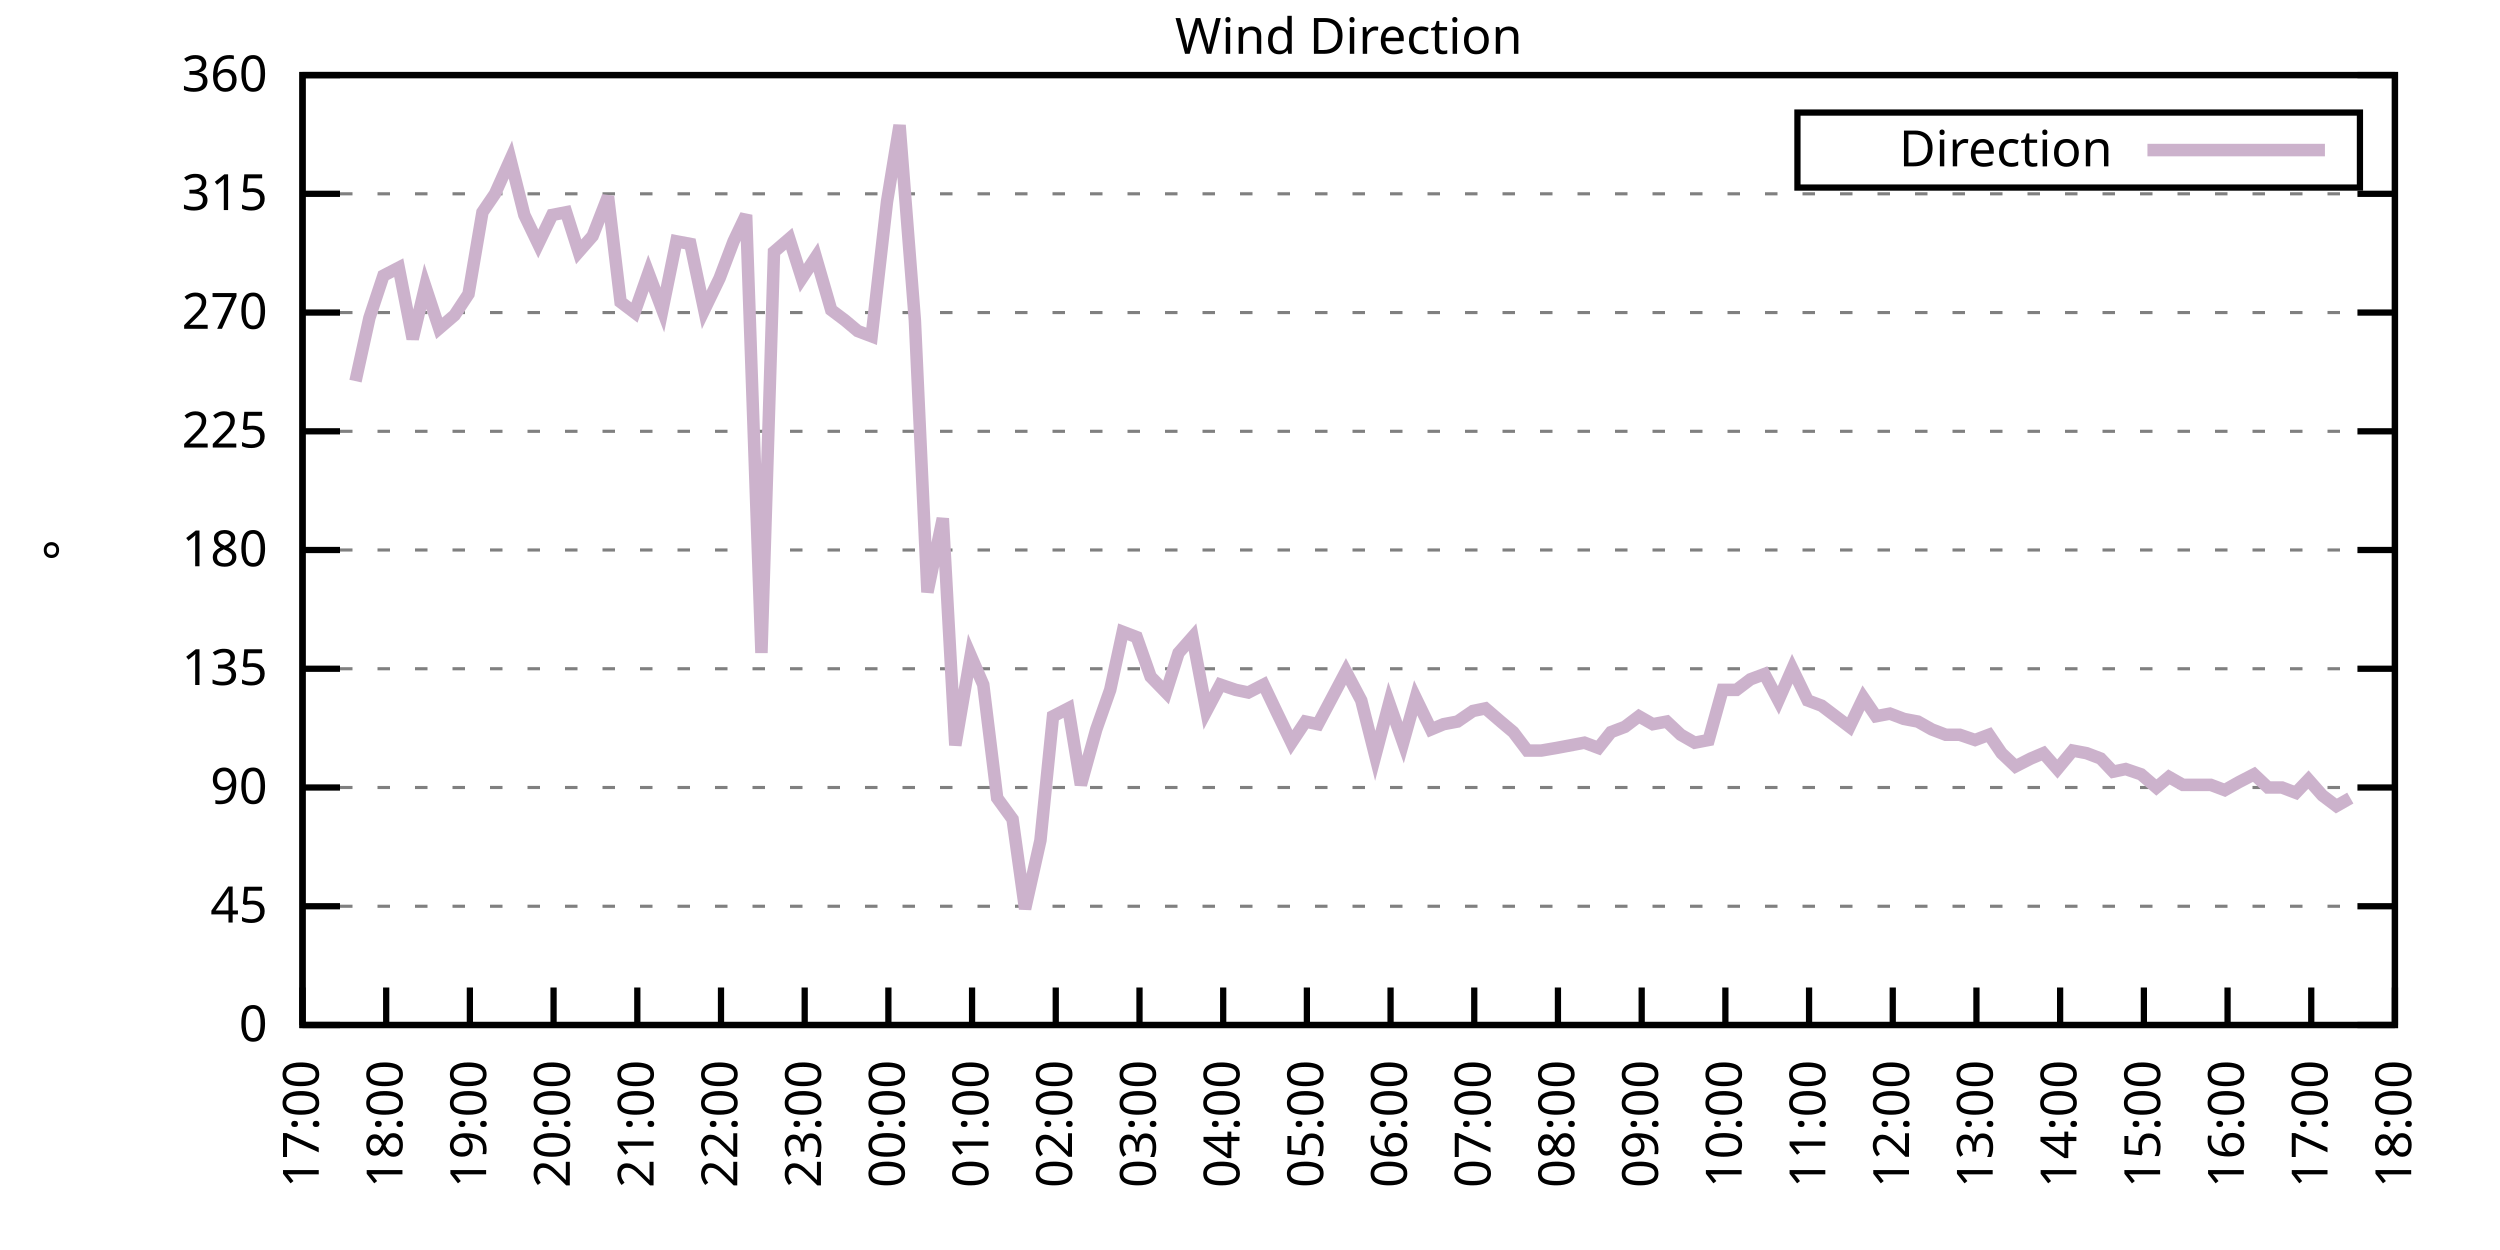
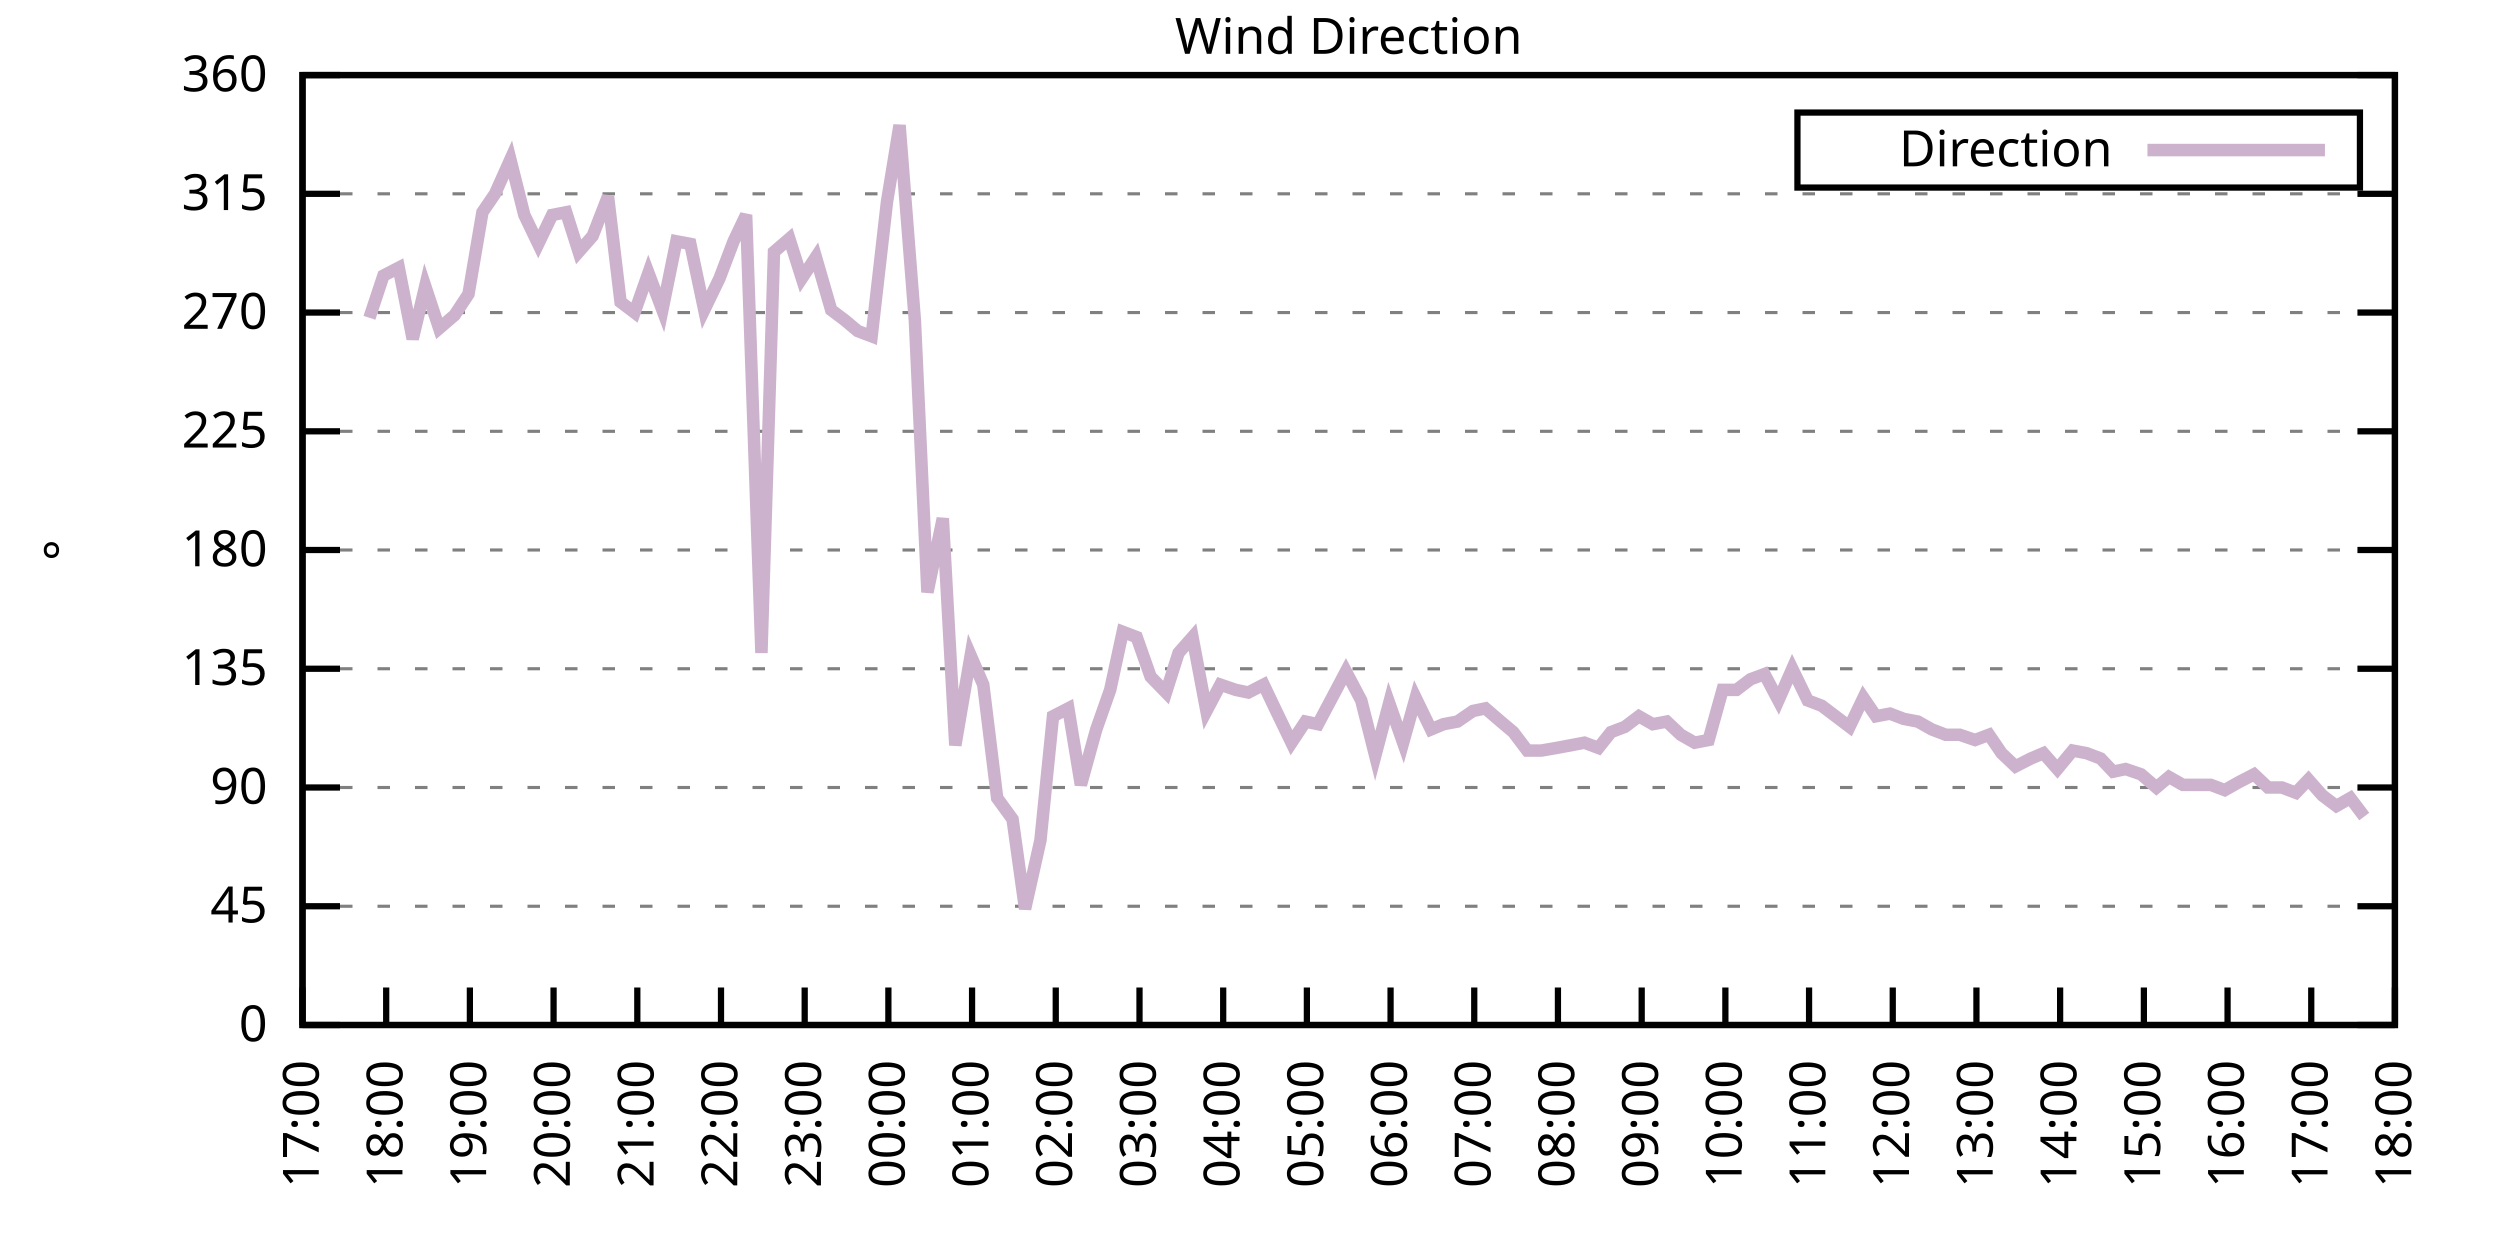
<svg xmlns="http://www.w3.org/2000/svg" xmlns:xlink="http://www.w3.org/1999/xlink" width="400" height="200" viewBox="0 0 400 200">
  <g id="gnuplot_canvas">
    <rect x="0" y="0" width="400" height="200" fill="none" />
    <defs>
      <circle id="gpDot" r="0.5" stroke-width="0.5" stroke="currentColor" />
      <path id="gpPt0" stroke-width="0.333" stroke="currentColor" d="M-1,0 h2 M0,-1 v2" />
      <path id="gpPt1" stroke-width="0.333" stroke="currentColor" d="M-1,-1 L1,1 M1,-1 L-1,1" />
      <path id="gpPt2" stroke-width="0.333" stroke="currentColor" d="M-1,0 L1,0 M0,-1 L0,1 M-1,-1 L1,1 M-1,1 L1,-1" />
      <rect id="gpPt3" stroke-width="0.333" stroke="currentColor" x="-1" y="-1" width="2" height="2" />
      <rect id="gpPt4" stroke-width="0.333" stroke="currentColor" fill="currentColor" x="-1" y="-1" width="2" height="2" />
      <circle id="gpPt5" stroke-width="0.333" stroke="currentColor" cx="0" cy="0" r="1" />
      <use xlink:href="#gpPt5" id="gpPt6" fill="currentColor" stroke="none" />
      <path id="gpPt7" stroke-width="0.333" stroke="currentColor" d="M0,-1.33 L-1.33,0.67 L1.33,0.67 z" />
      <use xlink:href="#gpPt7" id="gpPt8" fill="currentColor" stroke="none" />
      <use xlink:href="#gpPt7" id="gpPt9" stroke="currentColor" transform="rotate(180)" />
      <use xlink:href="#gpPt9" id="gpPt10" fill="currentColor" stroke="none" />
      <use xlink:href="#gpPt3" id="gpPt11" stroke="currentColor" transform="rotate(45)" />
      <use xlink:href="#gpPt11" id="gpPt12" fill="currentColor" stroke="none" />
      <path id="gpPt13" stroke-width="0.333" stroke="currentColor" d="M0,1.330 L1.265,0.411 L0.782,-1.067 L-0.782,-1.076 L-1.265,0.411 z" />
      <use xlink:href="#gpPt13" id="gpPt14" fill="currentColor" stroke="none" />
      <filter id="textbox" filterUnits="objectBoundingBox" x="0" y="0" height="1" width="1">
        <feFlood flood-color="white" flood-opacity="1" result="bgnd" />
        <feComposite in="SourceGraphic" in2="bgnd" operator="atop" />
      </filter>
      <filter id="greybox" filterUnits="objectBoundingBox" x="0" y="0" height="1" width="1">
        <feFlood flood-color="lightgrey" flood-opacity="1" result="grey" />
        <feComposite in="SourceGraphic" in2="grey" operator="atop" />
      </filter>
    </defs>
    <g fill="none" color="white" stroke="currentColor" stroke-width="1.00" stroke-linecap="butt" stroke-linejoin="miter">
</g>
    <g fill="none" color="black" stroke="currentColor" stroke-width="1.00" stroke-linecap="butt" stroke-linejoin="miter">
      <g stroke="none" shape-rendering="crispEdges">
        <polygon fill="rgb(255, 255, 255)" points="48.40,164.00 383.18,164.00 383.18,12.02 48.40,12.02 " />
      </g>
    </g>
    <g fill="none" color="black" stroke="currentColor" stroke-width="1.00" stroke-linecap="butt" stroke-linejoin="miter">
</g>
    <g fill="none" color="black" stroke="black" stroke-width="0.50" stroke-linecap="butt" stroke-linejoin="miter">
</g>
    <g fill="none" color="gray" stroke="currentColor" stroke-width="0.50" stroke-linecap="butt" stroke-linejoin="miter">
      <path stroke="gray" stroke-dasharray="2,4" class="gridline" d="M48.40,164.00 L383.19,164.00  " />
    </g>
    <g fill="none" color="gray" stroke="gray" stroke-width="1.00" stroke-linecap="butt" stroke-linejoin="miter">
</g>
    <g fill="none" color="black" stroke="currentColor" stroke-width="1.00" stroke-linecap="butt" stroke-linejoin="miter">
      <path stroke="black" d="M48.40,164.00 L54.40,164.00 M383.19,164.00 L377.19,164.00  " />
      <g transform="translate(42.80,166.60)" stroke="none" fill="black" font-family="Sans" font-size="8.00" text-anchor="end">
        <text>
          <tspan font-family="Sans"> 0</tspan>
        </text>
      </g>
    </g>
    <g fill="none" color="black" stroke="currentColor" stroke-width="1.00" stroke-linecap="butt" stroke-linejoin="miter">
</g>
    <g fill="none" color="black" stroke="black" stroke-width="0.50" stroke-linecap="butt" stroke-linejoin="miter">
</g>
    <g fill="none" color="gray" stroke="currentColor" stroke-width="0.50" stroke-linecap="butt" stroke-linejoin="miter">
      <path stroke="gray" stroke-dasharray="2,4" class="gridline" d="M48.40,145.00 L383.19,145.00  " />
    </g>
    <g fill="none" color="gray" stroke="gray" stroke-width="1.00" stroke-linecap="butt" stroke-linejoin="miter">
</g>
    <g fill="none" color="black" stroke="currentColor" stroke-width="1.00" stroke-linecap="butt" stroke-linejoin="miter">
      <path stroke="black" d="M48.40,145.00 L54.40,145.00 M383.19,145.00 L377.19,145.00  " />
      <g transform="translate(42.80,147.60)" stroke="none" fill="black" font-family="Sans" font-size="8.00" text-anchor="end">
        <text>
          <tspan font-family="Sans"> 45</tspan>
        </text>
      </g>
    </g>
    <g fill="none" color="black" stroke="currentColor" stroke-width="1.00" stroke-linecap="butt" stroke-linejoin="miter">
</g>
    <g fill="none" color="black" stroke="black" stroke-width="0.50" stroke-linecap="butt" stroke-linejoin="miter">
</g>
    <g fill="none" color="gray" stroke="currentColor" stroke-width="0.50" stroke-linecap="butt" stroke-linejoin="miter">
      <path stroke="gray" stroke-dasharray="2,4" class="gridline" d="M48.40,126.00 L383.19,126.00  " />
    </g>
    <g fill="none" color="gray" stroke="gray" stroke-width="1.00" stroke-linecap="butt" stroke-linejoin="miter">
</g>
    <g fill="none" color="black" stroke="currentColor" stroke-width="1.00" stroke-linecap="butt" stroke-linejoin="miter">
      <path stroke="black" d="M48.40,126.00 L54.40,126.00 M383.19,126.00 L377.19,126.00  " />
      <g transform="translate(42.80,128.60)" stroke="none" fill="black" font-family="Sans" font-size="8.00" text-anchor="end">
        <text>
          <tspan font-family="Sans"> 90</tspan>
        </text>
      </g>
    </g>
    <g fill="none" color="black" stroke="currentColor" stroke-width="1.00" stroke-linecap="butt" stroke-linejoin="miter">
</g>
    <g fill="none" color="black" stroke="black" stroke-width="0.50" stroke-linecap="butt" stroke-linejoin="miter">
</g>
    <g fill="none" color="gray" stroke="currentColor" stroke-width="0.50" stroke-linecap="butt" stroke-linejoin="miter">
      <path stroke="gray" stroke-dasharray="2,4" class="gridline" d="M48.40,107.00 L383.19,107.00  " />
    </g>
    <g fill="none" color="gray" stroke="gray" stroke-width="1.00" stroke-linecap="butt" stroke-linejoin="miter">
</g>
    <g fill="none" color="black" stroke="currentColor" stroke-width="1.00" stroke-linecap="butt" stroke-linejoin="miter">
      <path stroke="black" d="M48.40,107.00 L54.40,107.00 M383.19,107.00 L377.19,107.00  " />
      <g transform="translate(42.80,109.60)" stroke="none" fill="black" font-family="Sans" font-size="8.00" text-anchor="end">
        <text>
          <tspan font-family="Sans"> 135</tspan>
        </text>
      </g>
    </g>
    <g fill="none" color="black" stroke="currentColor" stroke-width="1.00" stroke-linecap="butt" stroke-linejoin="miter">
</g>
    <g fill="none" color="black" stroke="black" stroke-width="0.50" stroke-linecap="butt" stroke-linejoin="miter">
</g>
    <g fill="none" color="gray" stroke="currentColor" stroke-width="0.50" stroke-linecap="butt" stroke-linejoin="miter">
      <path stroke="gray" stroke-dasharray="2,4" class="gridline" d="M48.40,88.00 L383.19,88.00  " />
    </g>
    <g fill="none" color="gray" stroke="gray" stroke-width="1.00" stroke-linecap="butt" stroke-linejoin="miter">
</g>
    <g fill="none" color="black" stroke="currentColor" stroke-width="1.00" stroke-linecap="butt" stroke-linejoin="miter">
      <path stroke="black" d="M48.40,88.00 L54.40,88.00 M383.19,88.00 L377.19,88.00  " />
      <g transform="translate(42.80,90.60)" stroke="none" fill="black" font-family="Sans" font-size="8.00" text-anchor="end">
        <text>
          <tspan font-family="Sans"> 180</tspan>
        </text>
      </g>
    </g>
    <g fill="none" color="black" stroke="currentColor" stroke-width="1.00" stroke-linecap="butt" stroke-linejoin="miter">
</g>
    <g fill="none" color="black" stroke="black" stroke-width="0.50" stroke-linecap="butt" stroke-linejoin="miter">
</g>
    <g fill="none" color="gray" stroke="currentColor" stroke-width="0.50" stroke-linecap="butt" stroke-linejoin="miter">
      <path stroke="gray" stroke-dasharray="2,4" class="gridline" d="M48.40,69.01 L383.19,69.01  " />
    </g>
    <g fill="none" color="gray" stroke="gray" stroke-width="1.00" stroke-linecap="butt" stroke-linejoin="miter">
</g>
    <g fill="none" color="black" stroke="currentColor" stroke-width="1.00" stroke-linecap="butt" stroke-linejoin="miter">
      <path stroke="black" d="M48.40,69.01 L54.40,69.01 M383.19,69.01 L377.19,69.01  " />
      <g transform="translate(42.80,71.61)" stroke="none" fill="black" font-family="Sans" font-size="8.00" text-anchor="end">
        <text>
          <tspan font-family="Sans"> 225</tspan>
        </text>
      </g>
    </g>
    <g fill="none" color="black" stroke="currentColor" stroke-width="1.00" stroke-linecap="butt" stroke-linejoin="miter">
</g>
    <g fill="none" color="black" stroke="black" stroke-width="0.50" stroke-linecap="butt" stroke-linejoin="miter">
</g>
    <g fill="none" color="gray" stroke="currentColor" stroke-width="0.50" stroke-linecap="butt" stroke-linejoin="miter">
      <path stroke="gray" stroke-dasharray="2,4" class="gridline" d="M48.40,50.01 L383.19,50.01  " />
    </g>
    <g fill="none" color="gray" stroke="gray" stroke-width="1.00" stroke-linecap="butt" stroke-linejoin="miter">
</g>
    <g fill="none" color="black" stroke="currentColor" stroke-width="1.00" stroke-linecap="butt" stroke-linejoin="miter">
      <path stroke="black" d="M48.40,50.01 L54.40,50.01 M383.19,50.01 L377.19,50.01  " />
      <g transform="translate(42.80,52.61)" stroke="none" fill="black" font-family="Sans" font-size="8.00" text-anchor="end">
        <text>
          <tspan font-family="Sans"> 270</tspan>
        </text>
      </g>
    </g>
    <g fill="none" color="black" stroke="currentColor" stroke-width="1.00" stroke-linecap="butt" stroke-linejoin="miter">
</g>
    <g fill="none" color="black" stroke="black" stroke-width="0.50" stroke-linecap="butt" stroke-linejoin="miter">
</g>
    <g fill="none" color="gray" stroke="currentColor" stroke-width="0.50" stroke-linecap="butt" stroke-linejoin="miter">
      <path stroke="gray" stroke-dasharray="2,4" class="gridline" d="M48.40,31.01 L383.19,31.01  " />
    </g>
    <g fill="none" color="gray" stroke="gray" stroke-width="1.00" stroke-linecap="butt" stroke-linejoin="miter">
</g>
    <g fill="none" color="black" stroke="currentColor" stroke-width="1.00" stroke-linecap="butt" stroke-linejoin="miter">
      <path stroke="black" d="M48.40,31.01 L54.40,31.01 M383.19,31.01 L377.19,31.01  " />
      <g transform="translate(42.80,33.61)" stroke="none" fill="black" font-family="Sans" font-size="8.00" text-anchor="end">
        <text>
          <tspan font-family="Sans"> 315</tspan>
        </text>
      </g>
    </g>
    <g fill="none" color="black" stroke="currentColor" stroke-width="1.00" stroke-linecap="butt" stroke-linejoin="miter">
</g>
    <g fill="none" color="black" stroke="black" stroke-width="0.50" stroke-linecap="butt" stroke-linejoin="miter">
</g>
    <g fill="none" color="gray" stroke="currentColor" stroke-width="0.50" stroke-linecap="butt" stroke-linejoin="miter">
      <path stroke="gray" stroke-dasharray="2,4" class="gridline" d="M48.40,12.01 L383.19,12.01  " />
    </g>
    <g fill="none" color="gray" stroke="gray" stroke-width="1.00" stroke-linecap="butt" stroke-linejoin="miter">
</g>
    <g fill="none" color="black" stroke="currentColor" stroke-width="1.00" stroke-linecap="butt" stroke-linejoin="miter">
      <path stroke="black" d="M48.40,12.01 L54.40,12.01 M383.19,12.01 L377.19,12.01  " />
      <g transform="translate(42.80,14.61)" stroke="none" fill="black" font-family="Sans" font-size="8.00" text-anchor="end">
        <text>
          <tspan font-family="Sans"> 360</tspan>
        </text>
      </g>
    </g>
    <g fill="none" color="black" stroke="currentColor" stroke-width="1.00" stroke-linecap="butt" stroke-linejoin="miter">
      <path stroke="black" d="M48.40,164.00 L48.40,158.00  " />
      <g transform="translate(51.00,169.60) rotate(270.00)" stroke="none" fill="black" font-family="Sans" font-size="8.00" text-anchor="end">
        <text>
          <tspan font-family="Sans">17:00</tspan>
        </text>
      </g>
    </g>
    <g fill="none" color="black" stroke="currentColor" stroke-width="1.00" stroke-linecap="butt" stroke-linejoin="miter">
      <path stroke="black" d="M61.79,164.00 L61.79,158.00  " />
      <g transform="translate(64.39,169.60) rotate(270.00)" stroke="none" fill="black" font-family="Sans" font-size="8.00" text-anchor="end">
        <text>
          <tspan font-family="Sans">18:00</tspan>
        </text>
      </g>
    </g>
    <g fill="none" color="black" stroke="currentColor" stroke-width="1.00" stroke-linecap="butt" stroke-linejoin="miter">
      <path stroke="black" d="M75.18,164.00 L75.18,158.00  " />
      <g transform="translate(77.78,169.60) rotate(270.00)" stroke="none" fill="black" font-family="Sans" font-size="8.00" text-anchor="end">
        <text>
          <tspan font-family="Sans">19:00</tspan>
        </text>
      </g>
    </g>
    <g fill="none" color="black" stroke="currentColor" stroke-width="1.00" stroke-linecap="butt" stroke-linejoin="miter">
      <path stroke="black" d="M88.57,164.00 L88.57,158.00  " />
      <g transform="translate(91.17,169.60) rotate(270.00)" stroke="none" fill="black" font-family="Sans" font-size="8.00" text-anchor="end">
        <text>
          <tspan font-family="Sans">20:00</tspan>
        </text>
      </g>
    </g>
    <g fill="none" color="black" stroke="currentColor" stroke-width="1.00" stroke-linecap="butt" stroke-linejoin="miter">
      <path stroke="black" d="M101.97,164.00 L101.97,158.00  " />
      <g transform="translate(104.57,169.60) rotate(270.00)" stroke="none" fill="black" font-family="Sans" font-size="8.00" text-anchor="end">
        <text>
          <tspan font-family="Sans">21:00</tspan>
        </text>
      </g>
    </g>
    <g fill="none" color="black" stroke="currentColor" stroke-width="1.00" stroke-linecap="butt" stroke-linejoin="miter">
      <path stroke="black" d="M115.36,164.00 L115.36,158.00  " />
      <g transform="translate(117.96,169.60) rotate(270.00)" stroke="none" fill="black" font-family="Sans" font-size="8.00" text-anchor="end">
        <text>
          <tspan font-family="Sans">22:00</tspan>
        </text>
      </g>
    </g>
    <g fill="none" color="black" stroke="currentColor" stroke-width="1.00" stroke-linecap="butt" stroke-linejoin="miter">
      <path stroke="black" d="M128.75,164.00 L128.75,158.00  " />
      <g transform="translate(131.35,169.60) rotate(270.00)" stroke="none" fill="black" font-family="Sans" font-size="8.00" text-anchor="end">
        <text>
          <tspan font-family="Sans">23:00</tspan>
        </text>
      </g>
    </g>
    <g fill="none" color="black" stroke="currentColor" stroke-width="1.00" stroke-linecap="butt" stroke-linejoin="miter">
      <path stroke="black" d="M142.14,164.00 L142.14,158.00  " />
      <g transform="translate(144.74,169.60) rotate(270.00)" stroke="none" fill="black" font-family="Sans" font-size="8.00" text-anchor="end">
        <text>
          <tspan font-family="Sans">00:00</tspan>
        </text>
      </g>
    </g>
    <g fill="none" color="black" stroke="currentColor" stroke-width="1.00" stroke-linecap="butt" stroke-linejoin="miter">
      <path stroke="black" d="M155.53,164.00 L155.53,158.00  " />
      <g transform="translate(158.13,169.60) rotate(270.00)" stroke="none" fill="black" font-family="Sans" font-size="8.00" text-anchor="end">
        <text>
          <tspan font-family="Sans">01:00</tspan>
        </text>
      </g>
    </g>
    <g fill="none" color="black" stroke="currentColor" stroke-width="1.00" stroke-linecap="butt" stroke-linejoin="miter">
      <path stroke="black" d="M168.92,164.00 L168.92,158.00  " />
      <g transform="translate(171.52,169.60) rotate(270.00)" stroke="none" fill="black" font-family="Sans" font-size="8.00" text-anchor="end">
        <text>
          <tspan font-family="Sans">02:00</tspan>
        </text>
      </g>
    </g>
    <g fill="none" color="black" stroke="currentColor" stroke-width="1.00" stroke-linecap="butt" stroke-linejoin="miter">
      <path stroke="black" d="M182.32,164.00 L182.32,158.00  " />
      <g transform="translate(184.92,169.60) rotate(270.00)" stroke="none" fill="black" font-family="Sans" font-size="8.00" text-anchor="end">
        <text>
          <tspan font-family="Sans">03:00</tspan>
        </text>
      </g>
    </g>
    <g fill="none" color="black" stroke="currentColor" stroke-width="1.00" stroke-linecap="butt" stroke-linejoin="miter">
      <path stroke="black" d="M195.71,164.00 L195.71,158.00  " />
      <g transform="translate(198.31,169.60) rotate(270.00)" stroke="none" fill="black" font-family="Sans" font-size="8.00" text-anchor="end">
        <text>
          <tspan font-family="Sans">04:00</tspan>
        </text>
      </g>
    </g>
    <g fill="none" color="black" stroke="currentColor" stroke-width="1.00" stroke-linecap="butt" stroke-linejoin="miter">
      <path stroke="black" d="M209.10,164.00 L209.10,158.00  " />
      <g transform="translate(211.70,169.60) rotate(270.00)" stroke="none" fill="black" font-family="Sans" font-size="8.00" text-anchor="end">
        <text>
          <tspan font-family="Sans">05:00</tspan>
        </text>
      </g>
    </g>
    <g fill="none" color="black" stroke="currentColor" stroke-width="1.00" stroke-linecap="butt" stroke-linejoin="miter">
      <path stroke="black" d="M222.49,164.00 L222.49,158.00  " />
      <g transform="translate(225.09,169.60) rotate(270.00)" stroke="none" fill="black" font-family="Sans" font-size="8.00" text-anchor="end">
        <text>
          <tspan font-family="Sans">06:00</tspan>
        </text>
      </g>
    </g>
    <g fill="none" color="black" stroke="currentColor" stroke-width="1.00" stroke-linecap="butt" stroke-linejoin="miter">
      <path stroke="black" d="M235.88,164.00 L235.88,158.00  " />
      <g transform="translate(238.48,169.60) rotate(270.00)" stroke="none" fill="black" font-family="Sans" font-size="8.00" text-anchor="end">
        <text>
          <tspan font-family="Sans">07:00</tspan>
        </text>
      </g>
    </g>
    <g fill="none" color="black" stroke="currentColor" stroke-width="1.00" stroke-linecap="butt" stroke-linejoin="miter">
      <path stroke="black" d="M249.27,164.00 L249.27,158.00  " />
      <g transform="translate(251.87,169.60) rotate(270.00)" stroke="none" fill="black" font-family="Sans" font-size="8.00" text-anchor="end">
        <text>
          <tspan font-family="Sans">08:00</tspan>
        </text>
      </g>
    </g>
    <g fill="none" color="black" stroke="currentColor" stroke-width="1.00" stroke-linecap="butt" stroke-linejoin="miter">
      <path stroke="black" d="M262.67,164.00 L262.67,158.00  " />
      <g transform="translate(265.27,169.60) rotate(270.00)" stroke="none" fill="black" font-family="Sans" font-size="8.00" text-anchor="end">
        <text>
          <tspan font-family="Sans">09:00</tspan>
        </text>
      </g>
    </g>
    <g fill="none" color="black" stroke="currentColor" stroke-width="1.00" stroke-linecap="butt" stroke-linejoin="miter">
      <path stroke="black" d="M276.06,164.00 L276.06,158.00  " />
      <g transform="translate(278.66,169.60) rotate(270.00)" stroke="none" fill="black" font-family="Sans" font-size="8.00" text-anchor="end">
        <text>
          <tspan font-family="Sans">10:00</tspan>
        </text>
      </g>
    </g>
    <g fill="none" color="black" stroke="currentColor" stroke-width="1.00" stroke-linecap="butt" stroke-linejoin="miter">
      <path stroke="black" d="M289.45,164.00 L289.45,158.00  " />
      <g transform="translate(292.05,169.60) rotate(270.00)" stroke="none" fill="black" font-family="Sans" font-size="8.00" text-anchor="end">
        <text>
          <tspan font-family="Sans">11:00</tspan>
        </text>
      </g>
    </g>
    <g fill="none" color="black" stroke="currentColor" stroke-width="1.00" stroke-linecap="butt" stroke-linejoin="miter">
      <path stroke="black" d="M302.84,164.00 L302.84,158.00  " />
      <g transform="translate(305.44,169.60) rotate(270.00)" stroke="none" fill="black" font-family="Sans" font-size="8.00" text-anchor="end">
        <text>
          <tspan font-family="Sans">12:00</tspan>
        </text>
      </g>
    </g>
    <g fill="none" color="black" stroke="currentColor" stroke-width="1.00" stroke-linecap="butt" stroke-linejoin="miter">
      <path stroke="black" d="M316.23,164.00 L316.23,158.00  " />
      <g transform="translate(318.83,169.60) rotate(270.00)" stroke="none" fill="black" font-family="Sans" font-size="8.00" text-anchor="end">
        <text>
          <tspan font-family="Sans">13:00</tspan>
        </text>
      </g>
    </g>
    <g fill="none" color="black" stroke="currentColor" stroke-width="1.00" stroke-linecap="butt" stroke-linejoin="miter">
      <path stroke="black" d="M329.62,164.00 L329.62,158.00  " />
      <g transform="translate(332.22,169.60) rotate(270.00)" stroke="none" fill="black" font-family="Sans" font-size="8.00" text-anchor="end">
        <text>
          <tspan font-family="Sans">14:00</tspan>
        </text>
      </g>
    </g>
    <g fill="none" color="black" stroke="currentColor" stroke-width="1.00" stroke-linecap="butt" stroke-linejoin="miter">
      <path stroke="black" d="M343.02,164.00 L343.02,158.00  " />
      <g transform="translate(345.62,169.60) rotate(270.00)" stroke="none" fill="black" font-family="Sans" font-size="8.00" text-anchor="end">
        <text>
          <tspan font-family="Sans">15:00</tspan>
        </text>
      </g>
    </g>
    <g fill="none" color="black" stroke="currentColor" stroke-width="1.00" stroke-linecap="butt" stroke-linejoin="miter">
      <path stroke="black" d="M356.41,164.00 L356.41,158.00  " />
      <g transform="translate(359.01,169.60) rotate(270.00)" stroke="none" fill="black" font-family="Sans" font-size="8.00" text-anchor="end">
        <text>
          <tspan font-family="Sans">16:00</tspan>
        </text>
      </g>
    </g>
    <g fill="none" color="black" stroke="currentColor" stroke-width="1.00" stroke-linecap="butt" stroke-linejoin="miter">
      <path stroke="black" d="M369.80,164.00 L369.80,158.00  " />
      <g transform="translate(372.40,169.60) rotate(270.00)" stroke="none" fill="black" font-family="Sans" font-size="8.00" text-anchor="end">
        <text>
          <tspan font-family="Sans">17:00</tspan>
        </text>
      </g>
    </g>
    <g fill="none" color="black" stroke="currentColor" stroke-width="1.00" stroke-linecap="butt" stroke-linejoin="miter">
      <path stroke="black" d="M383.19,164.00 L383.19,158.00  " />
      <g transform="translate(385.79,169.60) rotate(270.00)" stroke="none" fill="black" font-family="Sans" font-size="8.00" text-anchor="end">
        <text>
          <tspan font-family="Sans">18:00</tspan>
        </text>
      </g>
    </g>
    <g fill="none" color="black" stroke="currentColor" stroke-width="1.00" stroke-linecap="butt" stroke-linejoin="miter">
</g>
    <g fill="none" color="black" stroke="currentColor" stroke-width="1.00" stroke-linecap="butt" stroke-linejoin="miter">
      <path stroke="black" d="M48.40,12.01 L48.40,164.00 L383.19,164.00 L383.19,12.01 L48.40,12.01 Z  " />
    </g>
    <g fill="none" color="black" stroke="currentColor" stroke-width="1.00" stroke-linecap="butt" stroke-linejoin="miter">
</g>
    <g fill="none" color="black" stroke="currentColor" stroke-width="1.00" stroke-linecap="butt" stroke-linejoin="miter">
      <path stroke="black" d="M287.59,30.01 L287.59,18.01 L377.59,18.01 L377.59,30.01 L287.59,30.01 Z  " />
    </g>
    <g id="Wind_direction_plot_1">
      <g fill="none" color="white" stroke="black" stroke-width="2.00" stroke-linecap="butt" stroke-linejoin="miter">
</g>
      <g fill="none" color="black" stroke="currentColor" stroke-width="2.00" stroke-linecap="butt" stroke-linejoin="miter">
        <g transform="translate(337.99,26.61)" stroke="none" fill="black" font-family="Sans" font-size="8.00" text-anchor="end">
          <text>
            <tspan font-family="Sans">Direction</tspan>
          </text>
        </g>
      </g>
      <g fill="none" color="black" stroke="currentColor" stroke-width="2.00" stroke-linecap="butt" stroke-linejoin="miter">
-         <path stroke="rgb(204, 178, 204)" d="M343.59,24.01 L371.99,24.01 M56.88,60.98 L59.11,50.85 L61.35,44.10 L63.80,42.83 L66.03,54.23 L68.04,45.79   L70.27,52.54 L72.73,50.43 L74.96,47.05 L77.19,33.96 L79.20,31.01 L81.66,25.52 L83.89,34.39 L86.12,39.03   L88.35,34.39 L90.58,33.96 L92.59,40.30 L94.82,37.76 L97.28,31.43 L99.29,48.32 L101.52,50.01 L103.75,43.67   L105.98,49.59 L108.22,38.61 L110.45,39.03 L112.68,49.59 L115.13,44.52 L117.37,38.61 L119.38,34.39 L121.83,104.47   L123.84,40.30 L126.29,38.19 L128.30,44.52 L130.54,41.14 L132.99,49.59 L135.22,51.27 L137.23,52.96 L139.46,53.81   L141.92,32.28 L143.93,20.03 L146.38,51.27 L148.39,94.76 L150.85,82.94 L152.85,119.25 L155.31,104.89 L157.32,109.54   L159.55,127.69 L162.01,131.07 L164.01,145.42 L166.47,134.45 L168.48,114.60 L170.93,113.34 L172.94,125.58 L175.40,116.71   L177.63,110.38 L179.64,101.09 L181.87,101.94 L184.10,108.27 L186.56,110.80 L188.57,104.47 L190.80,101.94 L193.03,113.76   L195.26,109.54 L197.72,110.38 L199.73,110.80 L202.18,109.54 L204.19,113.76 L206.64,118.83 L208.88,115.45 L210.88,115.87   L213.12,111.65 L215.35,107.43 L217.80,112.07 L220.04,120.94 L222.27,112.49 L224.50,118.83 L226.51,111.65 L228.96,116.71   L230.97,115.87 L233.20,115.45 L235.66,113.76 L237.67,113.34 L240.12,115.45 L242.13,117.14 L244.36,120.09 L246.60,120.09   L249.05,119.67 L251.28,119.25 L253.51,118.83 L255.75,119.67 L257.76,117.14 L259.99,116.29 L262.22,114.60 L264.45,115.87   L266.68,115.45 L268.92,117.56 L271.15,118.83 L273.38,118.40 L275.61,110.38 L277.84,110.38 L280.07,108.69 L282.31,107.85   L284.54,112.07 L286.77,107.00 L289.23,112.07 L291.46,112.91 L293.69,114.60 L295.92,116.29 L298.15,111.65 L300.16,114.60   L302.39,114.18 L304.63,115.03 L306.86,115.45 L309.09,116.71 L311.32,117.56 L313.55,117.56 L316.01,118.40 L318.24,117.56   L320.25,120.51 L322.48,122.62 L324.94,121.36 L326.95,120.51 L329.18,123.05 L331.63,120.09 L333.86,120.51 L336.10,121.36   L338.10,123.47 L340.11,123.05 L342.57,123.89 L345.02,126.00 L347.03,124.31 L349.26,125.58 L351.50,125.58 L353.73,125.58   L355.96,126.42 L358.19,125.16 L360.65,123.89 L362.88,126.00 L365.11,126.00 L367.34,126.85 L369.35,124.74 L371.58,127.27   L373.82,128.96 L376.05,127.69  " />
+         <path stroke="rgb(204, 178, 204)" d="M343.59,24.01 L371.99,24.01 M59.11,50.85 L61.35,44.10 L63.80,42.83 L66.03,54.23 L68.04,45.79 L70.27,52.54   L72.73,50.43 L74.96,47.05 L77.19,33.96 L79.20,31.01 L81.66,25.52 L83.89,34.39 L86.12,39.03 L88.35,34.39   L90.58,33.96 L92.59,40.30 L94.82,37.76 L97.28,31.43 L99.29,48.32 L101.52,50.01 L103.75,43.67 L105.98,49.59   L108.22,38.61 L110.45,39.03 L112.68,49.59 L115.13,44.52 L117.37,38.61 L119.38,34.39 L121.83,104.47 L123.84,40.30   L126.29,38.19 L128.30,44.52 L130.54,41.14 L132.99,49.59 L135.22,51.27 L137.23,52.96 L139.46,53.81 L141.92,32.28   L143.93,20.03 L146.38,51.27 L148.39,94.76 L150.85,82.94 L152.85,119.25 L155.31,104.89 L157.32,109.54 L159.55,127.69   L162.01,131.07 L164.01,145.42 L166.47,134.45 L168.48,114.60 L170.93,113.34 L172.94,125.58 L175.40,116.71 L177.63,110.38   L179.64,101.09 L181.87,101.94 L184.10,108.27 L186.56,110.80 L188.57,104.47 L190.80,101.94 L193.03,113.76 L195.26,109.54   L197.72,110.38 L199.73,110.80 L202.18,109.54 L204.19,113.76 L206.64,118.83 L208.88,115.45 L210.88,115.87 L213.12,111.65   L215.35,107.43 L217.80,112.07 L220.04,120.94 L222.27,112.49 L224.50,118.83 L226.51,111.65 L228.96,116.71 L230.97,115.87   L233.20,115.45 L235.66,113.76 L237.67,113.34 L240.12,115.45 L242.13,117.14 L244.36,120.09 L246.60,120.09 L249.05,119.67   L251.28,119.25 L253.51,118.83 L255.75,119.67 L257.76,117.14 L259.99,116.29 L262.22,114.60 L264.45,115.87 L266.68,115.45   L268.92,117.56 L271.15,118.83 L273.38,118.40 L275.61,110.38 L277.84,110.38 L280.07,108.69 L282.31,107.85 L284.54,112.07   L286.77,107.00 L289.23,112.07 L291.46,112.91 L293.69,114.60 L295.92,116.29 L298.15,111.65 L300.16,114.60 L302.39,114.18   L304.63,115.03 L306.86,115.45 L309.09,116.71 L311.32,117.56 L313.55,117.56 L316.01,118.40 L318.24,117.56 L320.25,120.51   L322.48,122.62 L324.94,121.36 L326.95,120.51 L329.18,123.05 L331.63,120.09 L333.86,120.51 L336.10,121.36 L338.10,123.47   L340.11,123.05 L342.57,123.89 L345.02,126.00 L347.03,124.31 L349.26,125.58 L351.50,125.58 L353.73,125.58 L355.96,126.42   L358.19,125.16 L360.65,123.89 L362.88,126.00 L365.11,126.00 L367.34,126.85 L369.35,124.74 L371.58,127.27 L373.82,128.96   L376.05,127.69 L378.28,130.65  " />
      </g>
    </g>
    <g fill="none" color="black" stroke="currentColor" stroke-width="2.00" stroke-linecap="butt" stroke-linejoin="miter">
</g>
    <g fill="none" color="black" stroke="black" stroke-width="1.00" stroke-linecap="butt" stroke-linejoin="miter">
</g>
    <g fill="none" color="black" stroke="currentColor" stroke-width="1.00" stroke-linecap="butt" stroke-linejoin="miter">
      <path stroke="black" d="M48.40,12.01 L48.40,164.00 L383.19,164.00 L383.19,12.01 L48.40,12.01 Z  " />
      <g transform="translate(12.80,88.01) rotate(270.00)" stroke="none" fill="black" font-family="Sans" font-size="8.00" text-anchor="middle">
        <text>
          <tspan font-family="Sans">°</tspan>
        </text>
      </g>
    </g>
    <g fill="none" color="black" stroke="currentColor" stroke-width="1.00" stroke-linecap="butt" stroke-linejoin="miter">
</g>
    <g fill="none" color="black" stroke="currentColor" stroke-width="1.00" stroke-linecap="butt" stroke-linejoin="miter">
      <g transform="translate(215.79,8.61)" stroke="none" fill="black" font-family="Sans" font-size="8.00" text-anchor="middle">
        <text>
          <tspan font-family="Sans">Wind Direction</tspan>
        </text>
      </g>
    </g>
    <g fill="none" color="black" stroke="currentColor" stroke-width="1.00" stroke-linecap="butt" stroke-linejoin="miter">
</g>
  </g>
</svg>
